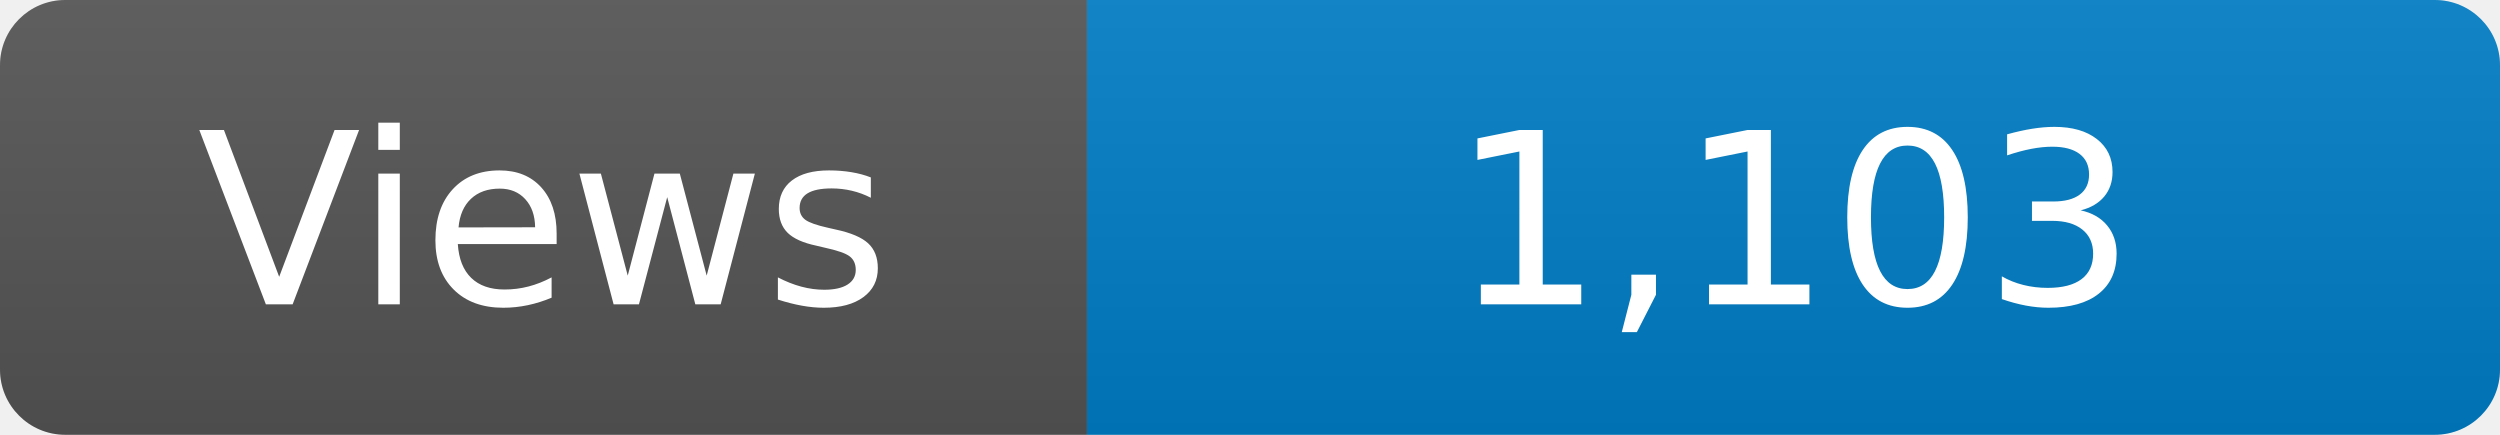
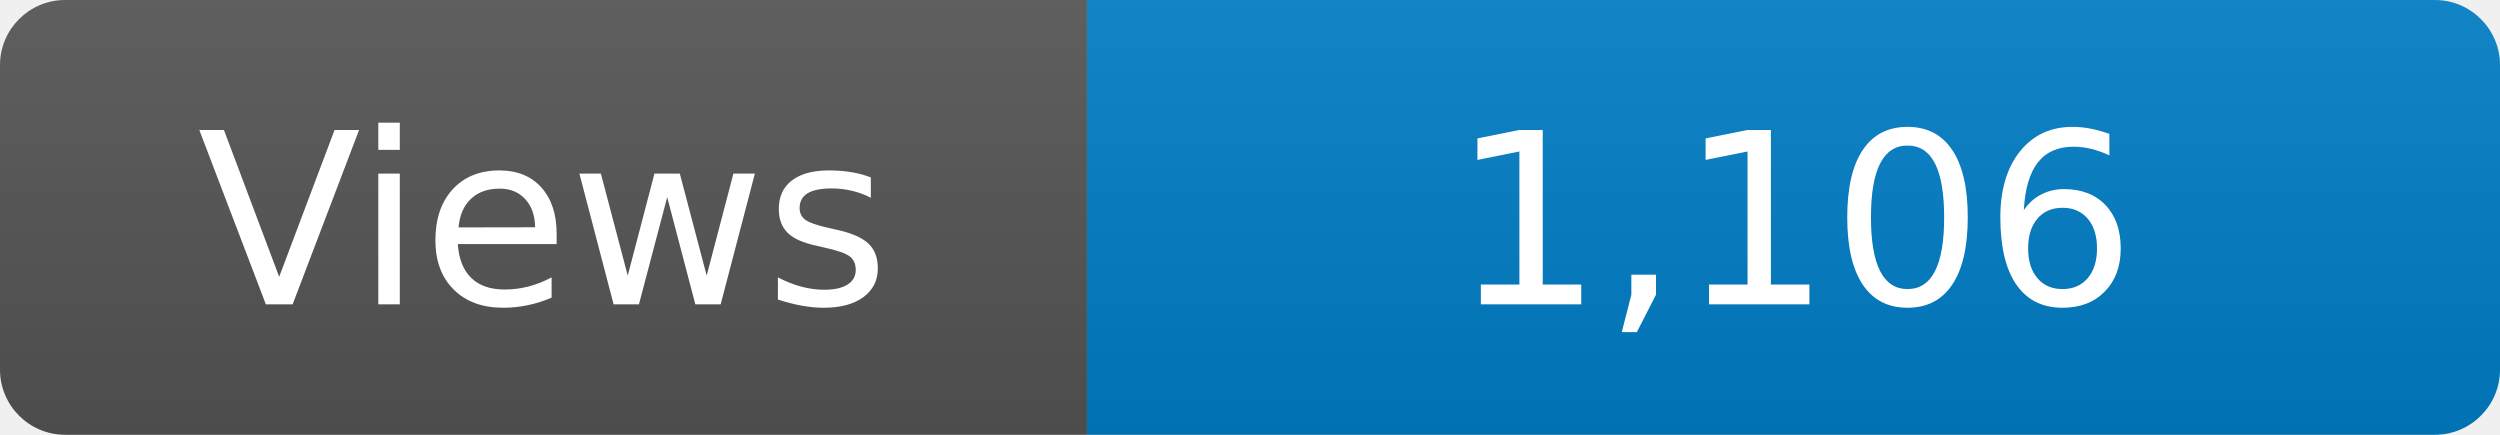
<svg xmlns="http://www.w3.org/2000/svg" width="115" height="20" role="img" aria-label="Maintained?: yes">
  <linearGradient id="s" x2="0" y2="100%">
    <stop offset="0" stop-color="#bbb" stop-opacity=".1" />
    <stop offset="1" stop-opacity=".1" />
  </linearGradient>
  <clipPath id="r">
    <rect width="115" height="20" rx="3" fill="#fff" />
  </clipPath>
  <g clip-path="url(#r)">
    <rect width="50" height="20" fill="#555" />
    <rect x="50" width="160" height="20" fill="#007ec6" />
    <rect width="115" height="20" fill="url(#s)" />
  </g>
  <g fill="#fff" text-anchor="middle" font-family="Verdana,Geneva,DejaVu Sans,sans-serif" font-size="110">
    <text x="250" y="140" transform="scale(.1)" fill="#fff">Views</text>
-     <text x="825" y="140" transform="scale(.1)" fill="#fff">1,103</text>
+     <text x="825" y="140" transform="scale(.1)" fill="#fff">1,106</text>
  </g>
</svg>
